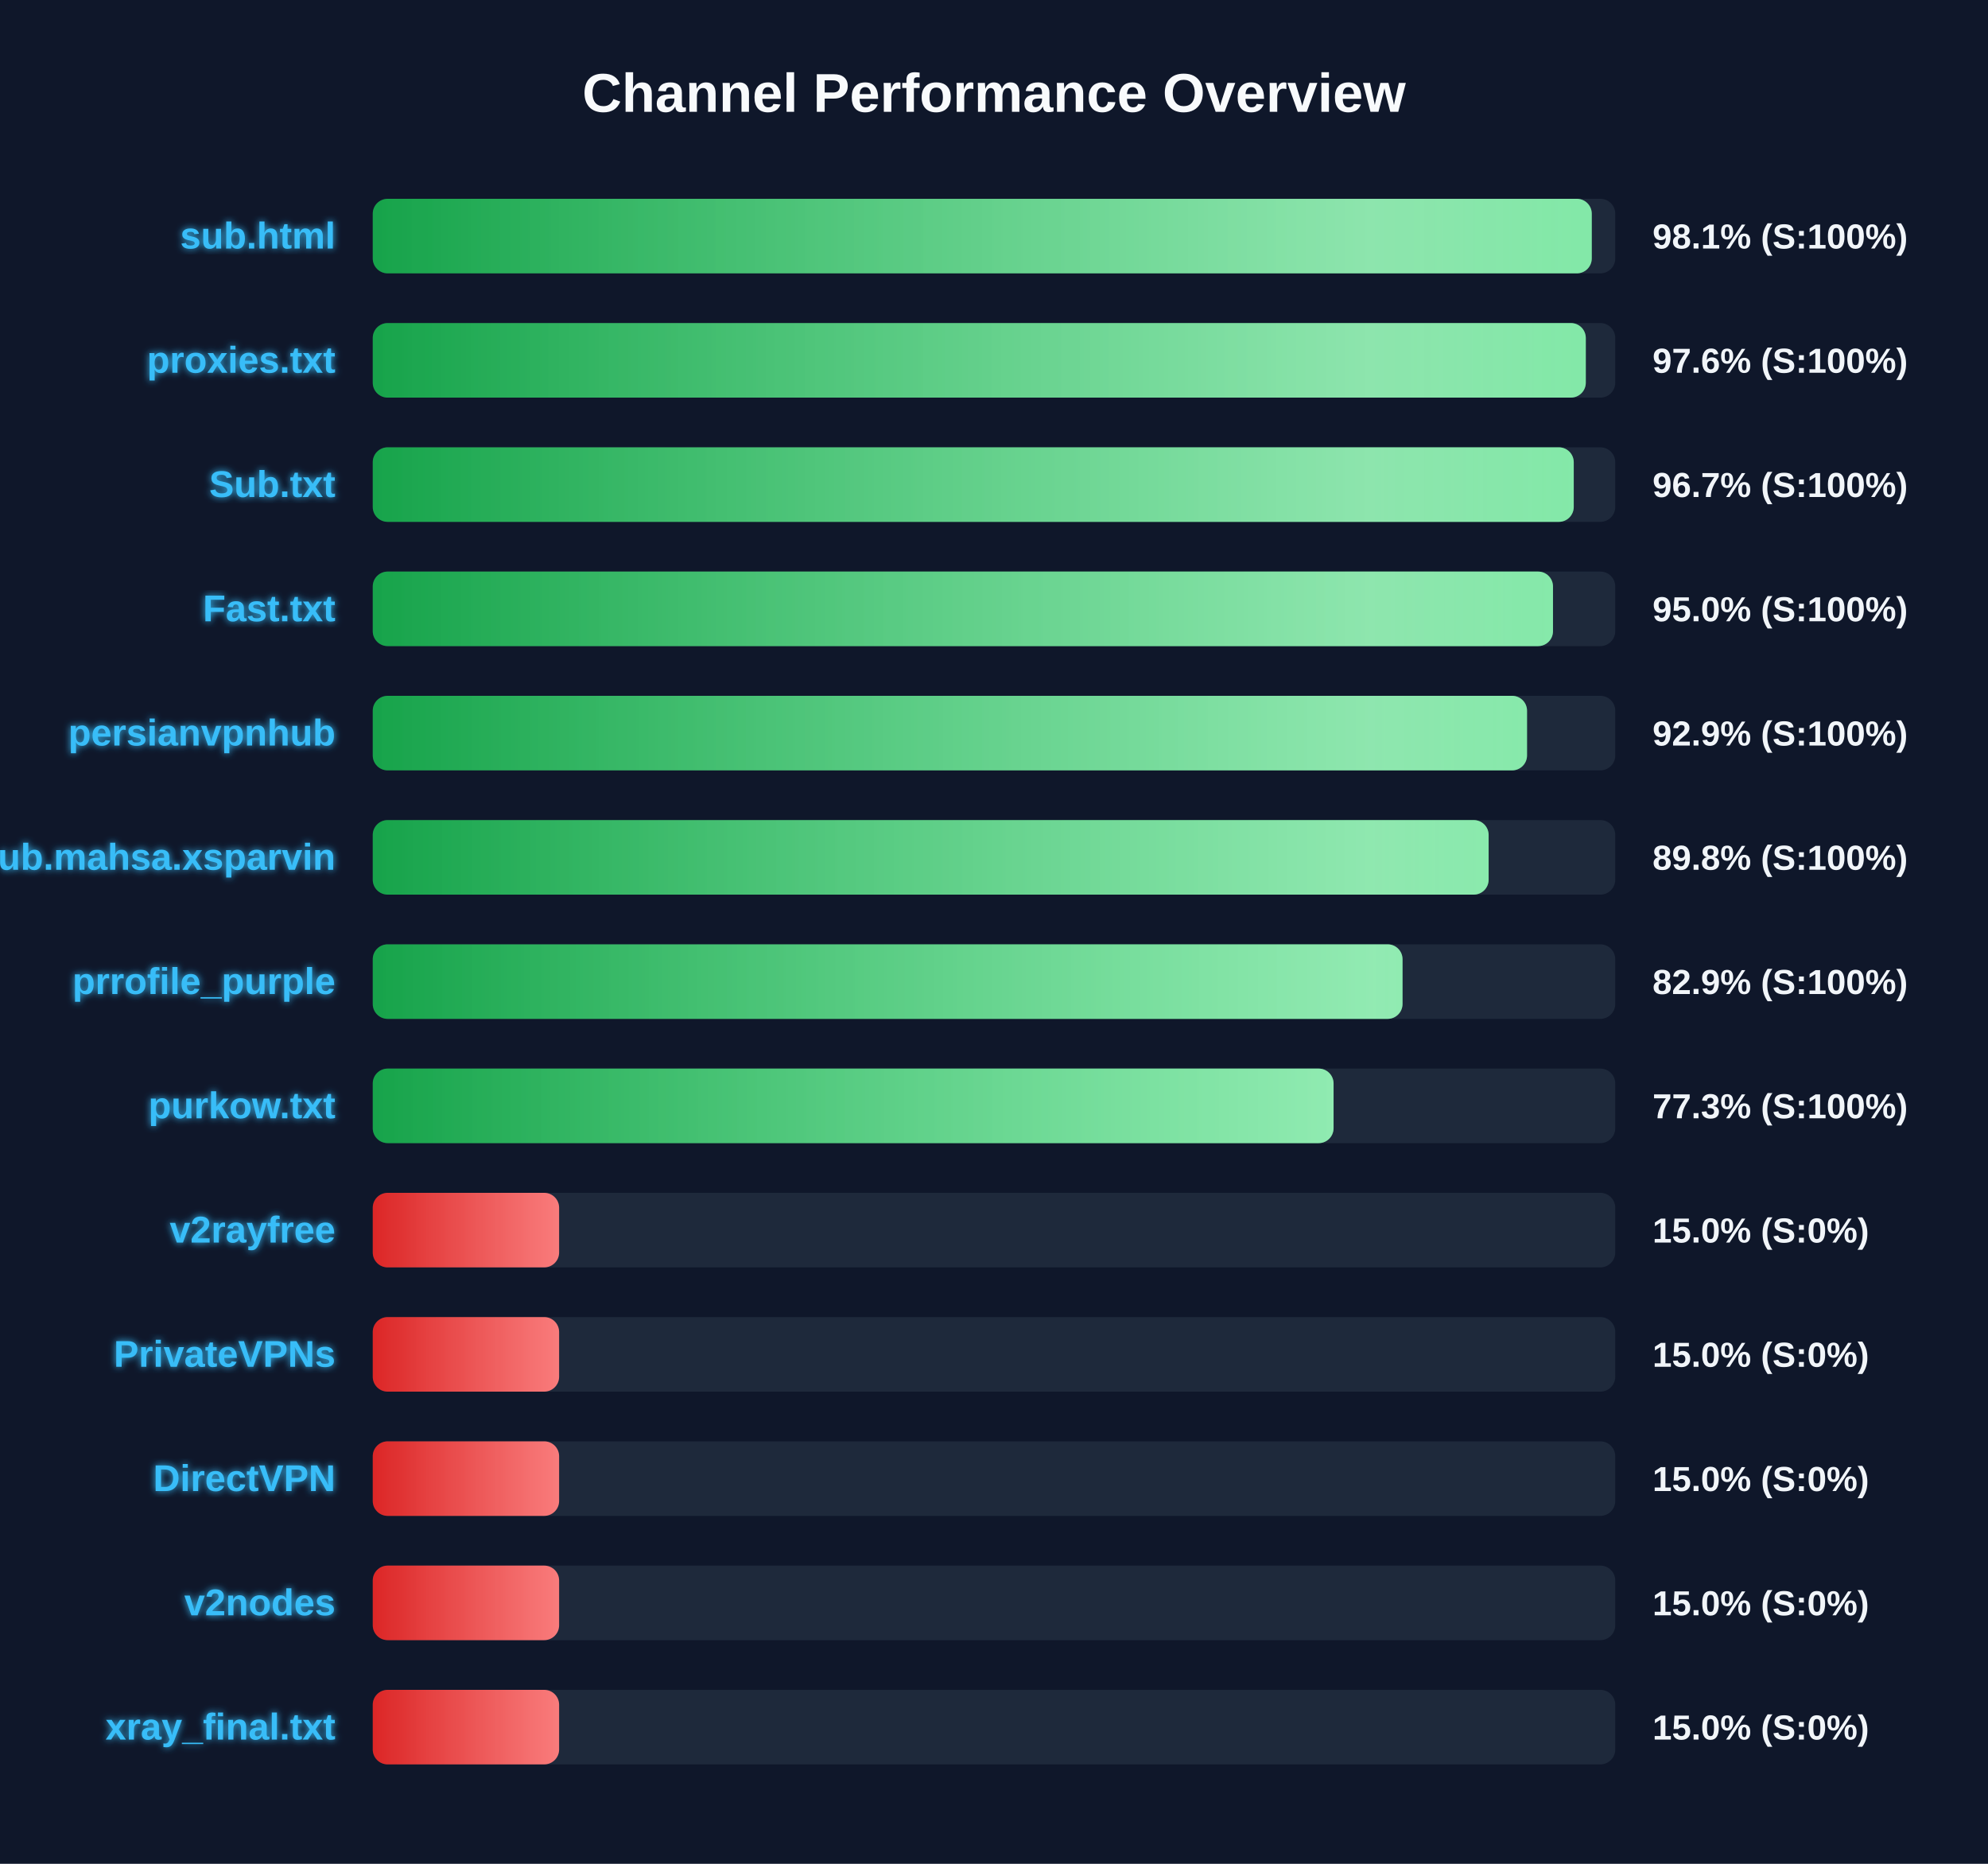
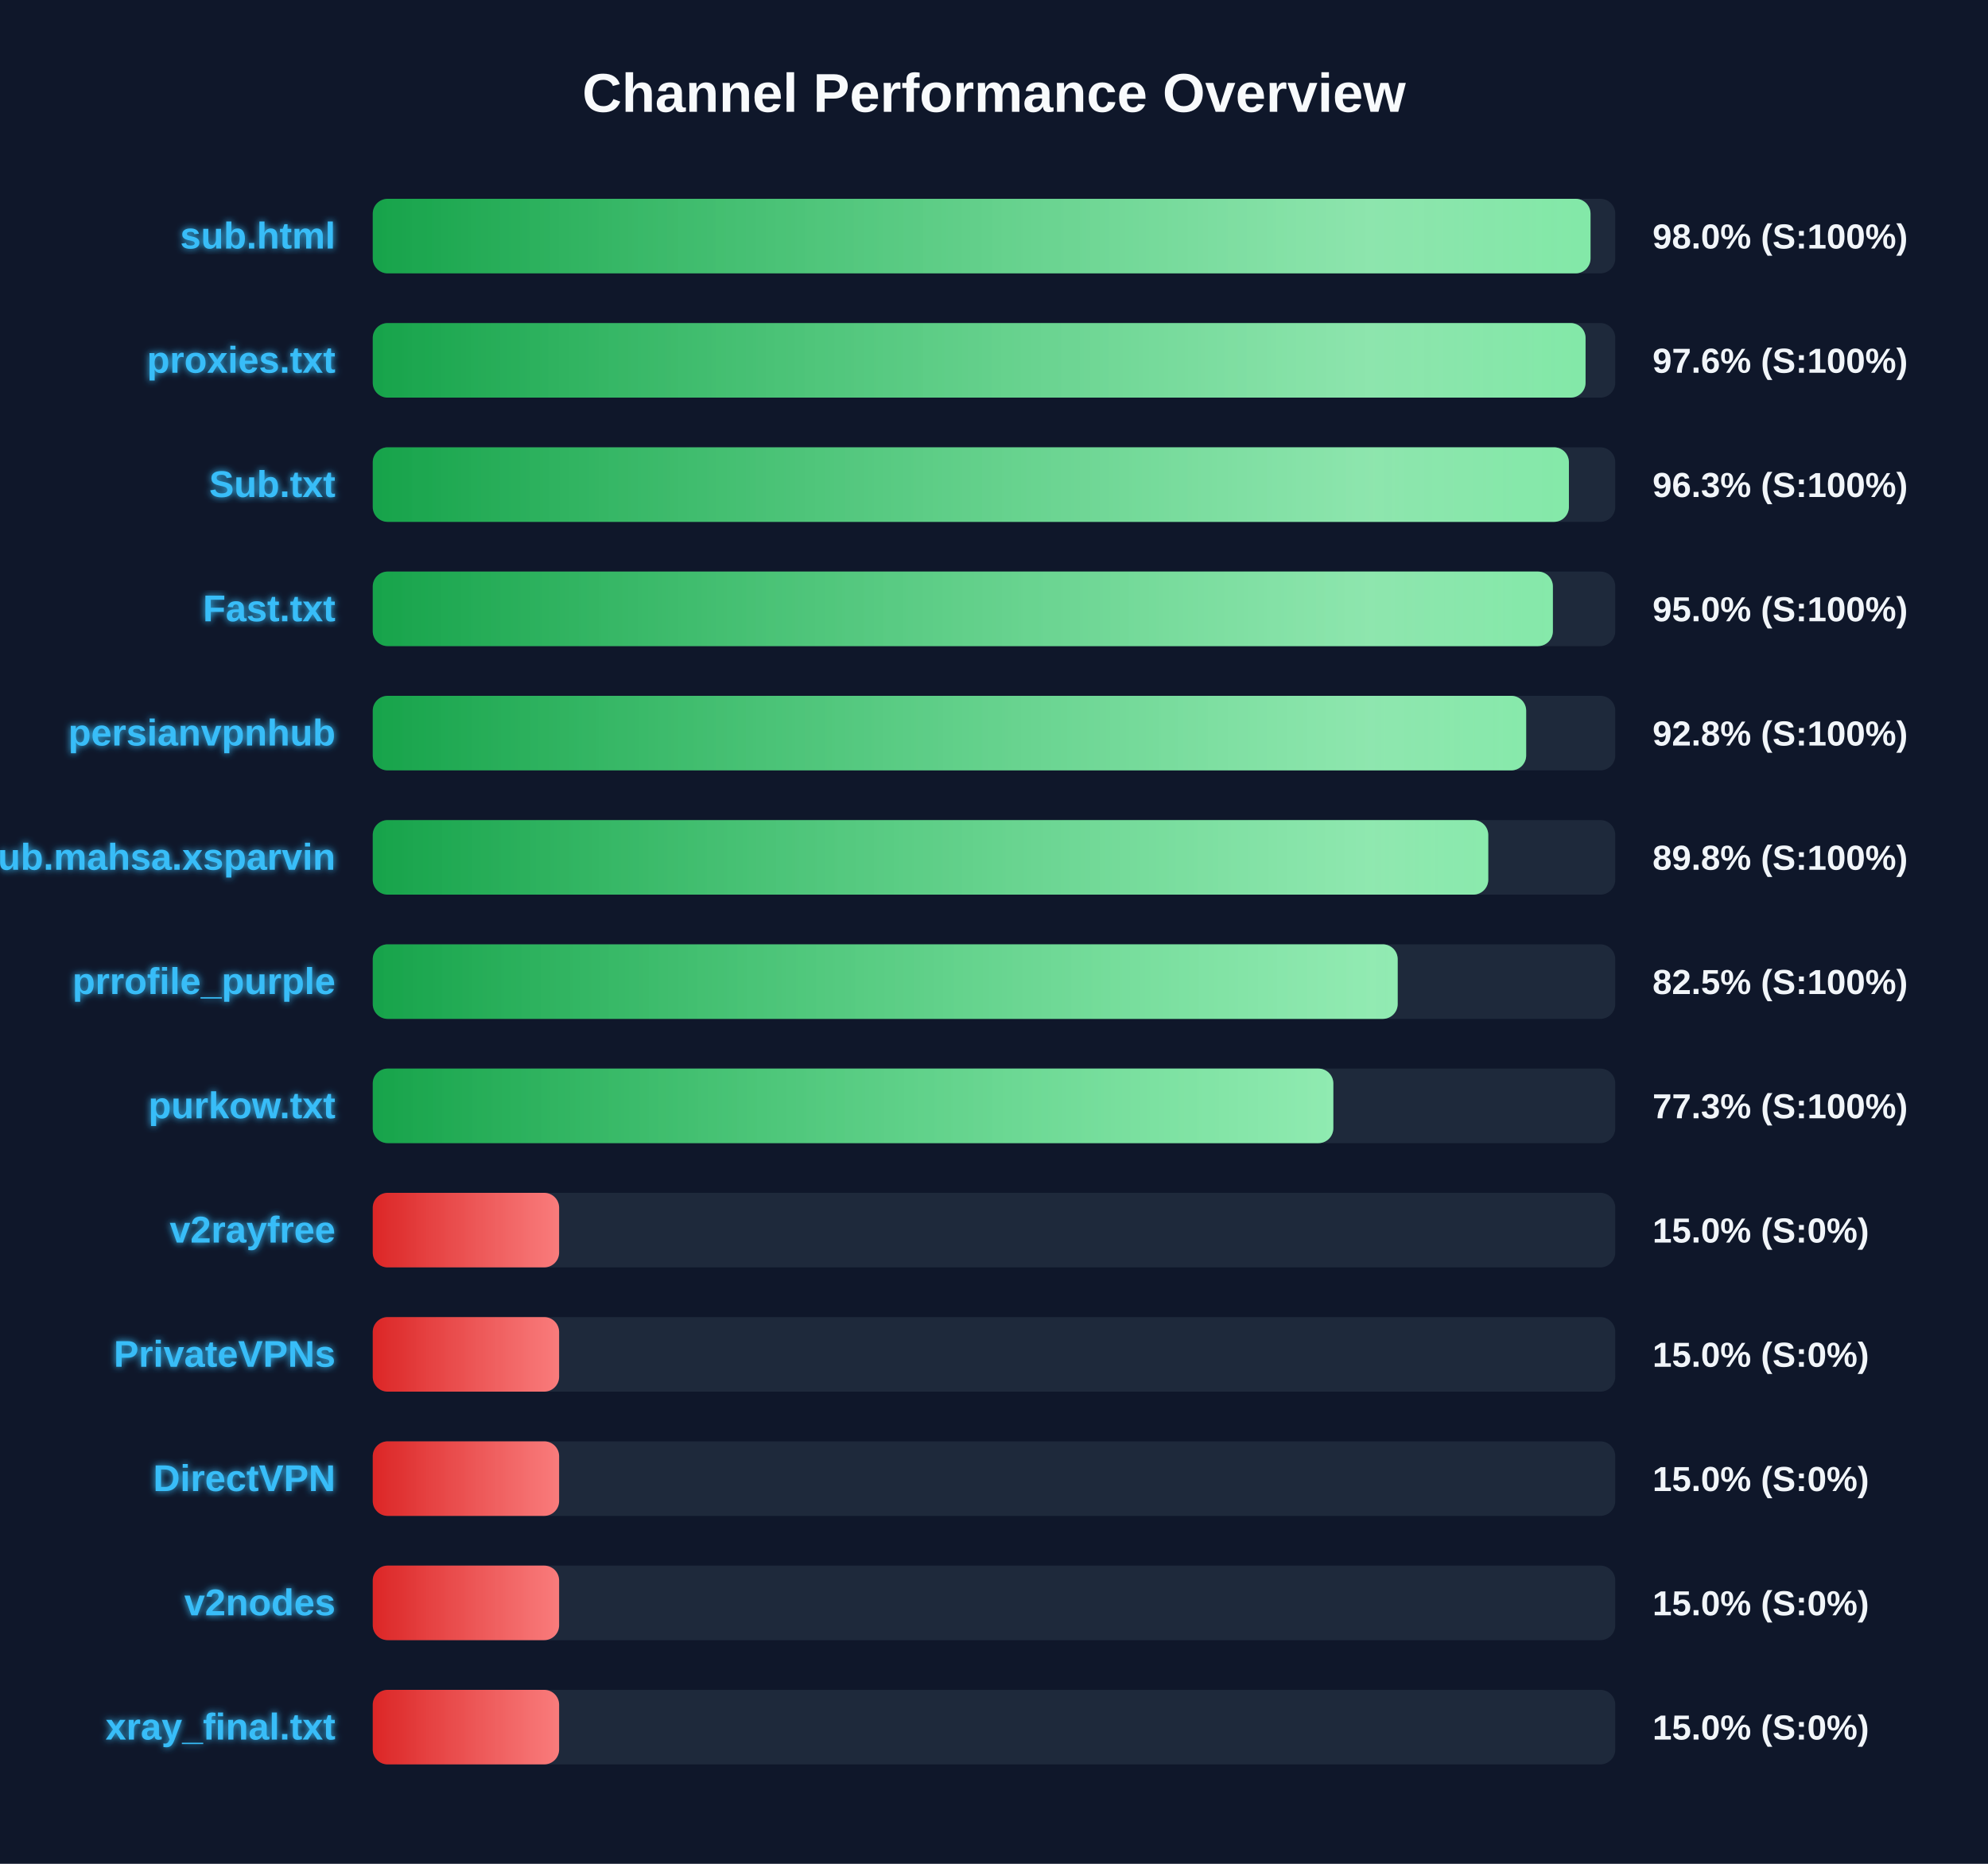
<svg xmlns="http://www.w3.org/2000/svg" width="800" height="750" version="1.1">
  <defs>
    <linearGradient id="grad-green" x1="0%" y1="0%" x2="100%" y2="0%">
      <stop offset="0%" stop-color="#16a34a" />
      <stop offset="100%" stop-color="#4ade80" />
    </linearGradient>
    <linearGradient id="grad-yellow" x1="0%" y1="0%" x2="100%" y2="0%">
      <stop offset="0%" stop-color="#ca8a04" />
      <stop offset="100%" stop-color="#fde047" />
    </linearGradient>
    <linearGradient id="grad-red" x1="0%" y1="0%" x2="100%" y2="0%">
      <stop offset="0%" stop-color="#dc2626" />
      <stop offset="100%" stop-color="#f87171" />
    </linearGradient>
    <linearGradient id="shimmer" x1="0%" y1="0%" x2="100%" y2="0%">
      <stop offset="0%" stop-color="rgba(255,255,255,0)" />
      <stop offset="50%" stop-color="rgba(255,255,255,0.4)" />
      <stop offset="100%" stop-color="rgba(255,255,255,0)" />
    </linearGradient>
    <filter id="glow" x="-20%" y="-20%" width="140%" height="140%">
      <feGaussianBlur stdDeviation="1.5" result="blur" />
      <feComposite in="SourceGraphic" in2="blur" operator="over" />
    </filter>
  </defs>
  <style>
        .bg-rect { fill: #0f172a; }
        .title { font: bold 22px 'Segoe UI', Arial, sans-serif; fill: #f8fafc; }
        .row { font: bold 15px 'Segoe UI', Arial, sans-serif; fill: #38bdf8; filter: url(#glow); }
        .score { font: bold 14px 'Segoe UI', Arial, sans-serif; fill: #f1f5f9; }
        @keyframes shimmer-anim {
            0% { transform: translateX(-100%); }
            100% { transform: translateX(200%); }
        }
        .shimmer-rect {
            animation: shimmer-anim 2.5s infinite linear;
        }
    </style>
  <rect width="100%" height="100%" class="bg-rect" />
  <text x="400" y="45" text-anchor="middle" class="title">Channel Performance Overview</text>
  <rect x="150" y="80" width="500" height="30" fill="#1e293b" rx="6" />
  <clipPath id="clip-0">
-     <rect x="150" y="80" width="490.55" height="30" rx="6" />
+     <rect x="150" y="80" width="490.05" height="30" rx="6" />
  </clipPath>
-   <rect x="150" y="80" width="490.55" height="30" fill="url(#grad-green)" rx="6" />
+   <rect x="150" y="80" width="490.05" height="30" fill="url(#grad-green)" rx="6" />
  <g clip-path="url(#clip-0)">
    <rect x="150" y="80" width="100%" height="30" fill="url(#shimmer)" class="shimmer-rect" />
  </g>
  <text x="135" y="100" text-anchor="end" class="row">sub.html</text>
-   <text x="665" y="100" text-anchor="start" class="score">98.1% (S:100%)</text>
+   <text x="665" y="100" text-anchor="start" class="score">98.0% (S:100%)</text>
  <rect x="150" y="130" width="500" height="30" fill="#1e293b" rx="6" />
  <clipPath id="clip-1">
-     <rect x="150" y="130" width="488.15" height="30" rx="6" />
+     <rect x="150" y="130" width="488.05" height="30" rx="6" />
  </clipPath>
-   <rect x="150" y="130" width="488.15" height="30" fill="url(#grad-green)" rx="6" />
+   <rect x="150" y="130" width="488.05" height="30" fill="url(#grad-green)" rx="6" />
  <g clip-path="url(#clip-1)">
    <rect x="150" y="130" width="100%" height="30" fill="url(#shimmer)" class="shimmer-rect" />
  </g>
  <text x="135" y="150" text-anchor="end" class="row">proxies.txt</text>
  <text x="665" y="150" text-anchor="start" class="score">97.6% (S:100%)</text>
  <rect x="150" y="180" width="500" height="30" fill="#1e293b" rx="6" />
  <clipPath id="clip-2">
-     <rect x="150" y="180" width="483.3" height="30" rx="6" />
+     <rect x="150" y="180" width="481.35" height="30" rx="6" />
  </clipPath>
-   <rect x="150" y="180" width="483.3" height="30" fill="url(#grad-green)" rx="6" />
+   <rect x="150" y="180" width="481.35" height="30" fill="url(#grad-green)" rx="6" />
  <g clip-path="url(#clip-2)">
    <rect x="150" y="180" width="100%" height="30" fill="url(#shimmer)" class="shimmer-rect" />
  </g>
  <text x="135" y="200" text-anchor="end" class="row">Sub.txt</text>
-   <text x="665" y="200" text-anchor="start" class="score">96.7% (S:100%)</text>
+   <text x="665" y="200" text-anchor="start" class="score">96.3% (S:100%)</text>
  <rect x="150" y="230" width="500" height="30" fill="#1e293b" rx="6" />
  <clipPath id="clip-3">
-     <rect x="150" y="230" width="474.95" height="30" rx="6" />
+     <rect x="150" y="230" width="474.9" height="30" rx="6" />
  </clipPath>
-   <rect x="150" y="230" width="474.95" height="30" fill="url(#grad-green)" rx="6" />
+   <rect x="150" y="230" width="474.9" height="30" fill="url(#grad-green)" rx="6" />
  <g clip-path="url(#clip-3)">
    <rect x="150" y="230" width="100%" height="30" fill="url(#shimmer)" class="shimmer-rect" />
  </g>
  <text x="135" y="250" text-anchor="end" class="row">Fast.txt</text>
  <text x="665" y="250" text-anchor="start" class="score">95.0% (S:100%)</text>
  <rect x="150" y="280" width="500" height="30" fill="#1e293b" rx="6" />
  <clipPath id="clip-4">
-     <rect x="150" y="280" width="464.5" height="30" rx="6" />
+     <rect x="150" y="280" width="464.15" height="30" rx="6" />
  </clipPath>
-   <rect x="150" y="280" width="464.5" height="30" fill="url(#grad-green)" rx="6" />
+   <rect x="150" y="280" width="464.15" height="30" fill="url(#grad-green)" rx="6" />
  <g clip-path="url(#clip-4)">
    <rect x="150" y="280" width="100%" height="30" fill="url(#shimmer)" class="shimmer-rect" />
  </g>
  <text x="135" y="300" text-anchor="end" class="row">persianvpnhub</text>
-   <text x="665" y="300" text-anchor="start" class="score">92.9% (S:100%)</text>
+   <text x="665" y="300" text-anchor="start" class="score">92.8% (S:100%)</text>
  <rect x="150" y="330" width="500" height="30" fill="#1e293b" rx="6" />
  <clipPath id="clip-5">
-     <rect x="150" y="330" width="449.05" height="30" rx="6" />
+     <rect x="150" y="330" width="448.9" height="30" rx="6" />
  </clipPath>
-   <rect x="150" y="330" width="449.05" height="30" fill="url(#grad-green)" rx="6" />
+   <rect x="150" y="330" width="448.9" height="30" fill="url(#grad-green)" rx="6" />
  <g clip-path="url(#clip-5)">
    <rect x="150" y="330" width="100%" height="30" fill="url(#shimmer)" class="shimmer-rect" />
  </g>
  <text x="135" y="350" text-anchor="end" class="row">Sub.mahsa.xsparvin</text>
  <text x="665" y="350" text-anchor="start" class="score">89.8% (S:100%)</text>
  <rect x="150" y="380" width="500" height="30" fill="#1e293b" rx="6" />
  <clipPath id="clip-6">
-     <rect x="150" y="380" width="414.4" height="30" rx="6" />
+     <rect x="150" y="380" width="412.45" height="30" rx="6" />
  </clipPath>
-   <rect x="150" y="380" width="414.4" height="30" fill="url(#grad-green)" rx="6" />
+   <rect x="150" y="380" width="412.45" height="30" fill="url(#grad-green)" rx="6" />
  <g clip-path="url(#clip-6)">
    <rect x="150" y="380" width="100%" height="30" fill="url(#shimmer)" class="shimmer-rect" />
  </g>
  <text x="135" y="400" text-anchor="end" class="row">prrofile_purple</text>
-   <text x="665" y="400" text-anchor="start" class="score">82.9% (S:100%)</text>
+   <text x="665" y="400" text-anchor="start" class="score">82.5% (S:100%)</text>
  <rect x="150" y="430" width="500" height="30" fill="#1e293b" rx="6" />
  <clipPath id="clip-7">
-     <rect x="150" y="430" width="386.65" height="30" rx="6" />
+     <rect x="150" y="430" width="386.55" height="30" rx="6" />
  </clipPath>
-   <rect x="150" y="430" width="386.65" height="30" fill="url(#grad-green)" rx="6" />
+   <rect x="150" y="430" width="386.55" height="30" fill="url(#grad-green)" rx="6" />
  <g clip-path="url(#clip-7)">
    <rect x="150" y="430" width="100%" height="30" fill="url(#shimmer)" class="shimmer-rect" />
  </g>
  <text x="135" y="450" text-anchor="end" class="row">purkow.txt</text>
  <text x="665" y="450" text-anchor="start" class="score">77.3% (S:100%)</text>
  <rect x="150" y="480" width="500" height="30" fill="#1e293b" rx="6" />
  <clipPath id="clip-8">
    <rect x="150" y="480" width="75.0" height="30" rx="6" />
  </clipPath>
  <rect x="150" y="480" width="75.0" height="30" fill="url(#grad-red)" rx="6" />
  <g clip-path="url(#clip-8)">
    <rect x="150" y="480" width="100%" height="30" fill="url(#shimmer)" class="shimmer-rect" />
  </g>
  <text x="135" y="500" text-anchor="end" class="row">v2rayfree</text>
  <text x="665" y="500" text-anchor="start" class="score">15.0% (S:0%)</text>
  <rect x="150" y="530" width="500" height="30" fill="#1e293b" rx="6" />
  <clipPath id="clip-9">
    <rect x="150" y="530" width="75.0" height="30" rx="6" />
  </clipPath>
  <rect x="150" y="530" width="75.0" height="30" fill="url(#grad-red)" rx="6" />
  <g clip-path="url(#clip-9)">
    <rect x="150" y="530" width="100%" height="30" fill="url(#shimmer)" class="shimmer-rect" />
  </g>
  <text x="135" y="550" text-anchor="end" class="row">PrivateVPNs</text>
  <text x="665" y="550" text-anchor="start" class="score">15.0% (S:0%)</text>
  <rect x="150" y="580" width="500" height="30" fill="#1e293b" rx="6" />
  <clipPath id="clip-10">
    <rect x="150" y="580" width="75.0" height="30" rx="6" />
  </clipPath>
  <rect x="150" y="580" width="75.0" height="30" fill="url(#grad-red)" rx="6" />
  <g clip-path="url(#clip-10)">
    <rect x="150" y="580" width="100%" height="30" fill="url(#shimmer)" class="shimmer-rect" />
  </g>
  <text x="135" y="600" text-anchor="end" class="row">DirectVPN</text>
  <text x="665" y="600" text-anchor="start" class="score">15.0% (S:0%)</text>
  <rect x="150" y="630" width="500" height="30" fill="#1e293b" rx="6" />
  <clipPath id="clip-11">
    <rect x="150" y="630" width="75.0" height="30" rx="6" />
  </clipPath>
  <rect x="150" y="630" width="75.0" height="30" fill="url(#grad-red)" rx="6" />
  <g clip-path="url(#clip-11)">
    <rect x="150" y="630" width="100%" height="30" fill="url(#shimmer)" class="shimmer-rect" />
  </g>
  <text x="135" y="650" text-anchor="end" class="row">v2nodes</text>
  <text x="665" y="650" text-anchor="start" class="score">15.0% (S:0%)</text>
  <rect x="150" y="680" width="500" height="30" fill="#1e293b" rx="6" />
  <clipPath id="clip-12">
    <rect x="150" y="680" width="75.0" height="30" rx="6" />
  </clipPath>
  <rect x="150" y="680" width="75.0" height="30" fill="url(#grad-red)" rx="6" />
  <g clip-path="url(#clip-12)">
    <rect x="150" y="680" width="100%" height="30" fill="url(#shimmer)" class="shimmer-rect" />
  </g>
  <text x="135" y="700" text-anchor="end" class="row">xray_final.txt</text>
  <text x="665" y="700" text-anchor="start" class="score">15.0% (S:0%)</text>
</svg>
